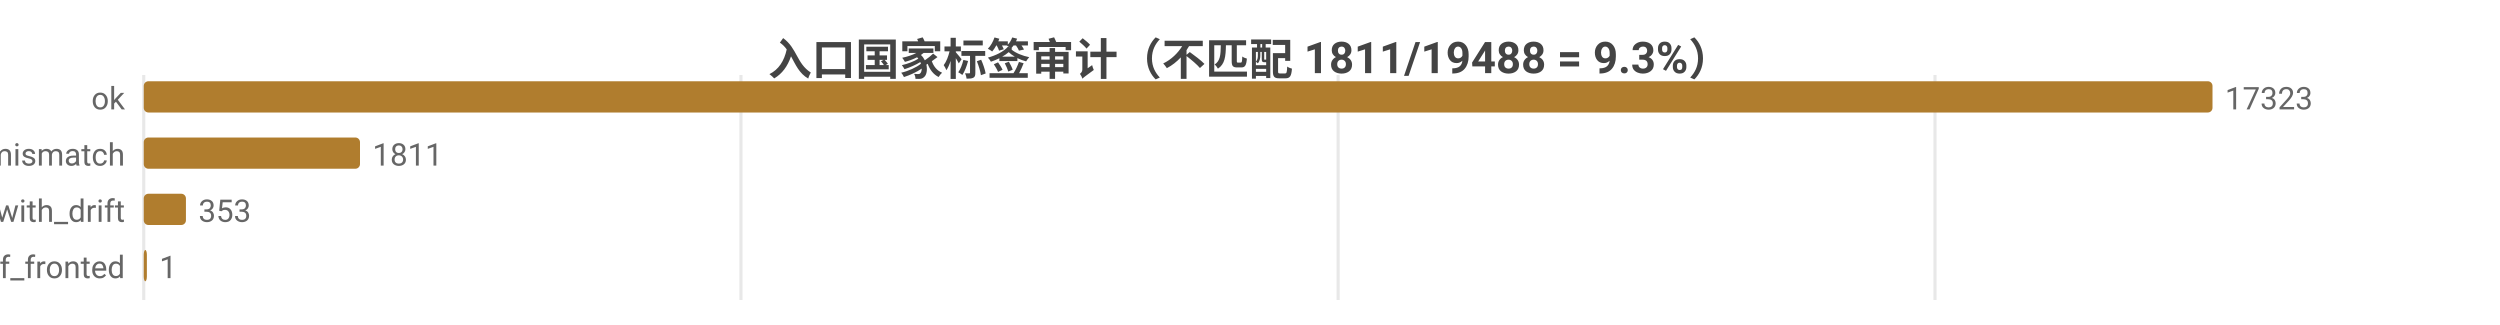
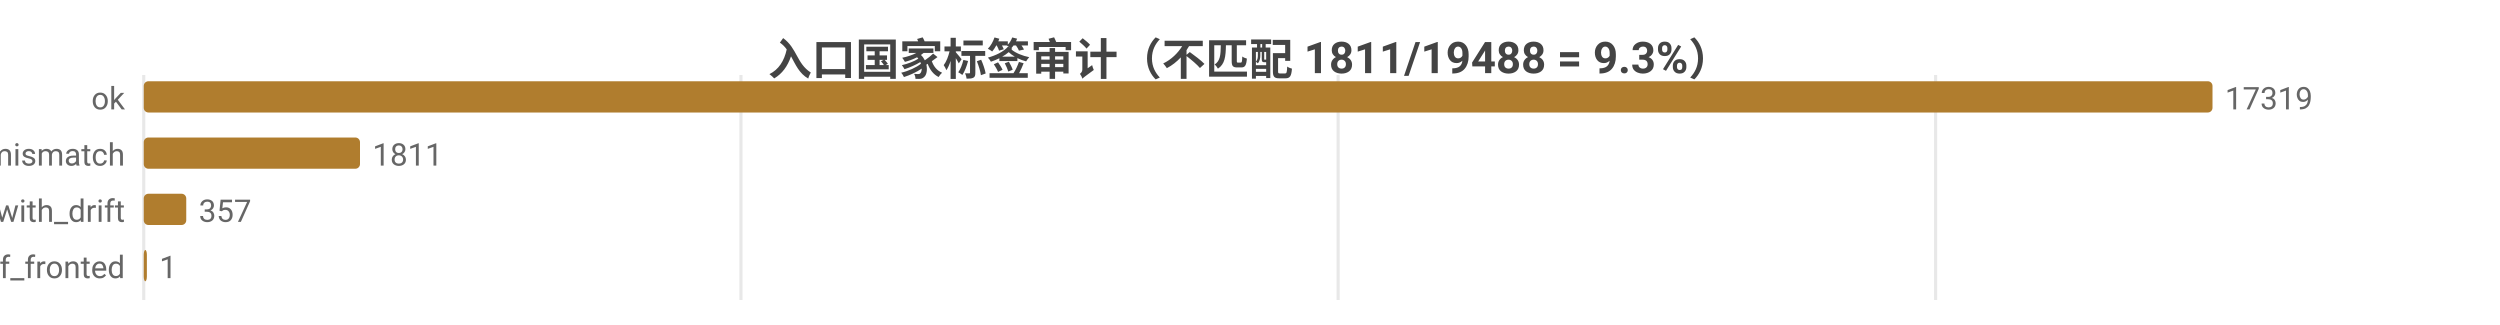
<svg xmlns="http://www.w3.org/2000/svg" width="800" height="104" viewBox="0 0 800 104">
  <rect width="800" height="104" fill="#ffffff" />
  <style>text{font-family:system-ui,-apple-system,'Segoe UI',Roboto,'PingFang SC','Microsoft YaHei','Noto Sans CJK SC',sans-serif}.g{stroke:#e8e8e8;stroke-width:1}.a{stroke:#999;stroke-width:1}.t{font-size:10px;fill:#666}.m{font-size:10px;text-anchor:middle;fill:#666}.e{font-size:10px;text-anchor:end;fill:#666}.l{font-size:11px;fill:#333}.tt{font-size:14px;font-weight:600;text-anchor:middle;fill:#444}.em{font-size:13px;text-anchor:middle;fill:#999}</style>
  <text class="tt" x="400.0" y="24">入口国家标签审计（不匹配 1811/19488 = 9.3%）</text>
  <line class="g" x1="46" y1="24" x2="46" y2="96" />
  <line class="g" x1="237.1" y1="24" x2="237.1" y2="96" />
  <line class="g" x1="428.2" y1="24" x2="428.2" y2="96" />
-   <line class="g" x1="619.2" y1="24" x2="619.2" y2="96" />
+   <line class="g" x1="619.4" y1="24" x2="619.4" y2="96" />
  <text class="e" x="40" y="35">ok</text>
  <rect x="46" y="26" width="662" height="10" fill="#b07d2e" rx="1.5" />
-   <text class="t" x="712" y="35">17323</text>
+   <text class="t" x="712" y="35">17319</text>
  <text class="e" x="40" y="53">tag_mismatch</text>
  <rect x="46" y="44" width="69.2" height="10" fill="#b07d2e" rx="1.5" />
  <text class="t" x="119.2" y="53">1811</text>
  <text class="e" x="40" y="71">ok_with_drift</text>
-   <rect x="46" y="62" width="13.5" height="10" fill="#b07d2e" rx="1.5" />
-   <text class="t" x="63.5" y="71">353</text>
+   <rect x="46" y="62" width="13.6" height="10" fill="#b07d2e" rx="1.5" />
+   <text class="t" x="63.6" y="71">357</text>
  <text class="e" x="40" y="89">cf_fronted</text>
  <rect x="46" y="80" width="1" height="10" fill="#b07d2e" rx="1.5" />
  <text class="t" x="51" y="89">1</text>
</svg>
